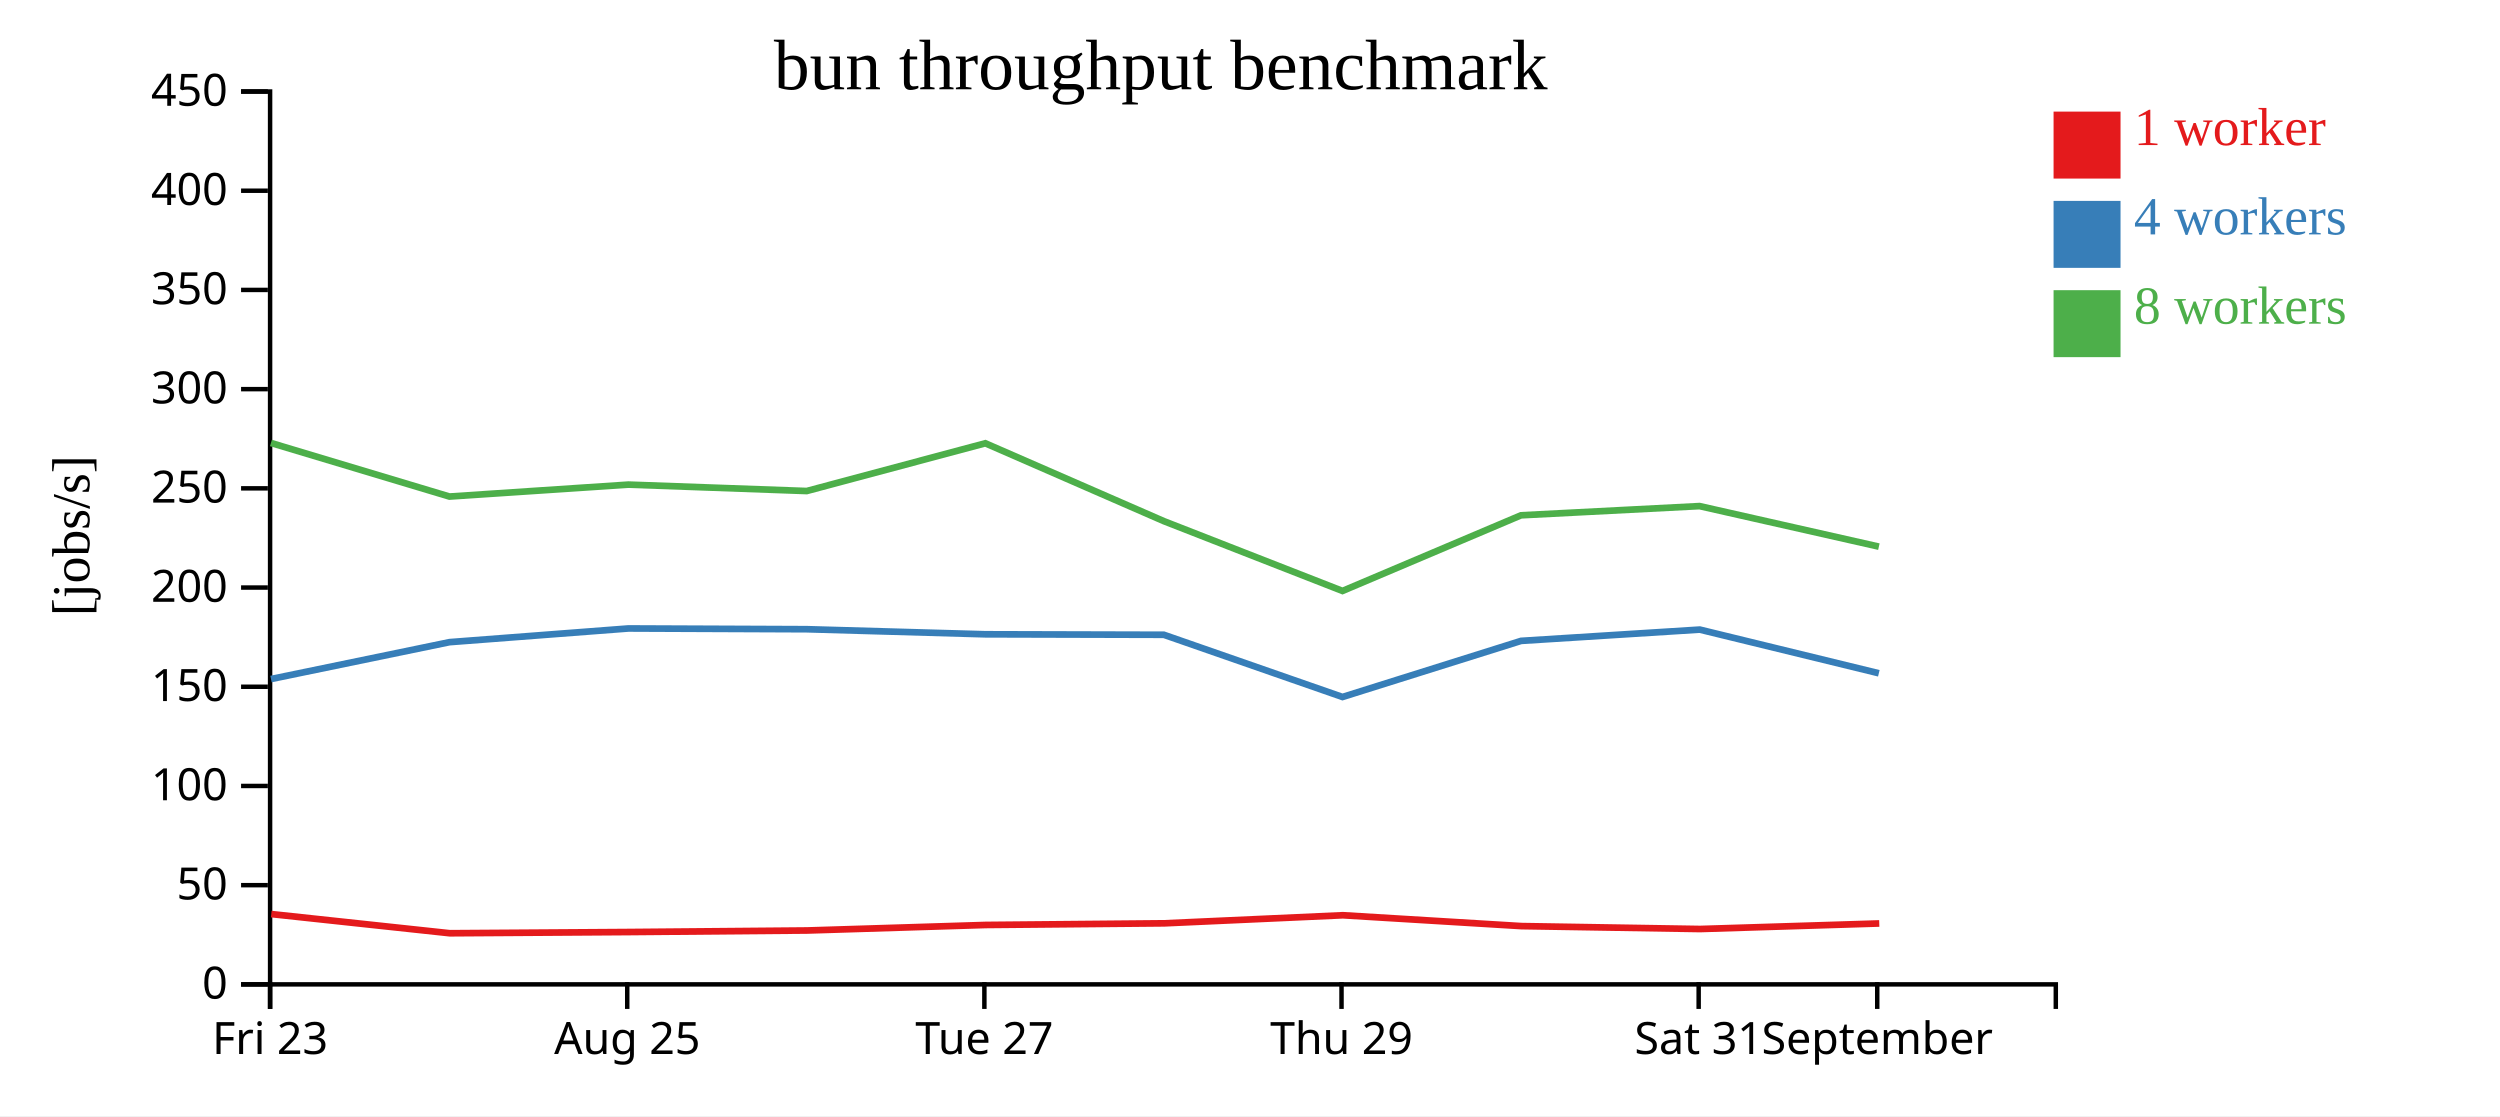
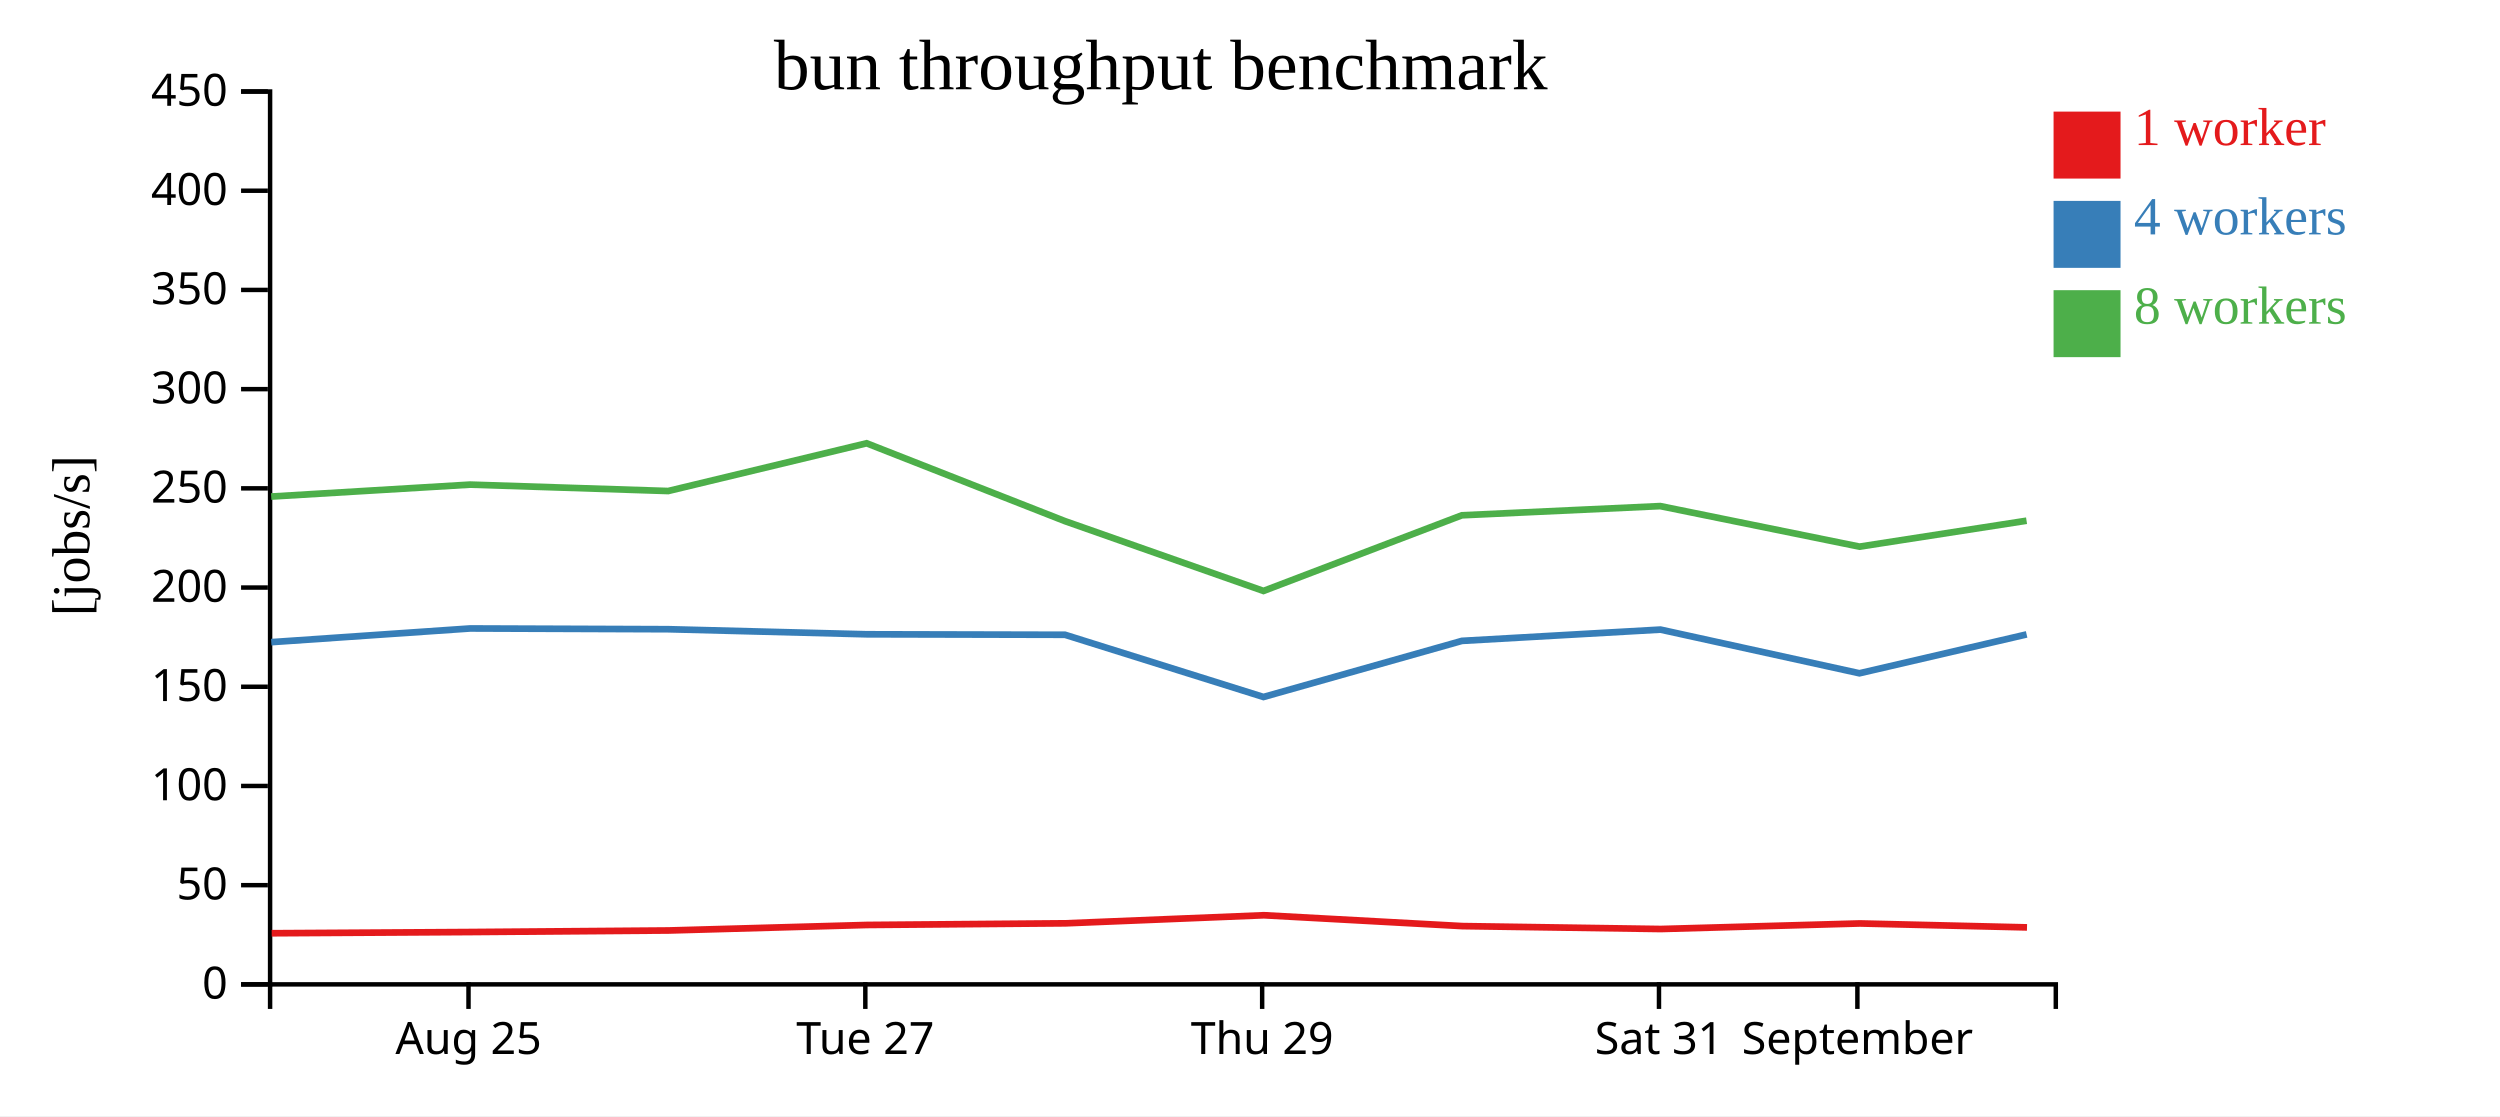
<svg xmlns="http://www.w3.org/2000/svg" width="560" height="250">
  <rect width="100%" height="100%" fill="white" />
  <g transform="translate(60,20)">
    <g transform="translate(0,200)" fill="none" font-size="10" font-family="sans-serif" text-anchor="middle">
      <path class="domain" stroke="currentColor" d="M0.5,6V0.5H400.5V6" />
-       <g class="tick" opacity="1" transform="translate(0.5,0)">
-         <line stroke="currentColor" y2="6" />
-         <text fill="currentColor" y="9" dy="0.71em">Fri 23</text>
-       </g>
-       <g class="tick" opacity="1" transform="translate(80.5,0)">
+       <g class="tick" opacity="1" transform="translate(44.94444,0)">
        <line stroke="currentColor" y2="6" />
        <text fill="currentColor" y="9" dy="0.71em">Aug 25</text>
      </g>
-       <g class="tick" opacity="1" transform="translate(160.5,0)">
+       <g class="tick" opacity="1" transform="translate(133.8333,0)">
        <line stroke="currentColor" y2="6" />
        <text fill="currentColor" y="9" dy="0.71em">Tue 27</text>
      </g>
-       <g class="tick" opacity="1" transform="translate(240.5,0)">
+       <g class="tick" opacity="1" transform="translate(222.7222,0)">
        <line stroke="currentColor" y2="6" />
        <text fill="currentColor" y="9" dy="0.71em">Thu 29</text>
      </g>
-       <g class="tick" opacity="1" transform="translate(320.5,0)">
+       <g class="tick" opacity="1" transform="translate(311.6111,0)">
        <line stroke="currentColor" y2="6" />
        <text fill="currentColor" y="9" dy="0.71em">Sat 31</text>
      </g>
-       <g class="tick" opacity="1" transform="translate(360.5,0)">
+       <g class="tick" opacity="1" transform="translate(356.0556,0)">
        <line stroke="currentColor" y2="6" />
        <text fill="currentColor" y="9" dy="0.71em">September</text>
      </g>
    </g>
    <g fill="none" font-size="10" font-family="sans-serif" text-anchor="end">
      <path class="domain" stroke="currentColor" d="M-6,200.5H0.5V0.5H-6" />
      <g class="tick" opacity="1" transform="translate(0,200.5)">
        <line stroke="currentColor" x2="-6" />
        <text fill="currentColor" x="-9" dy="0.32em">0</text>
      </g>
      <g class="tick" opacity="1" transform="translate(0,178.2778)">
        <line stroke="currentColor" x2="-6" />
        <text fill="currentColor" x="-9" dy="0.32em">50</text>
      </g>
      <g class="tick" opacity="1" transform="translate(0,156.0556)">
        <line stroke="currentColor" x2="-6" />
        <text fill="currentColor" x="-9" dy="0.32em">100</text>
      </g>
      <g class="tick" opacity="1" transform="translate(0,133.8333)">
        <line stroke="currentColor" x2="-6" />
        <text fill="currentColor" x="-9" dy="0.32em">150</text>
      </g>
      <g class="tick" opacity="1" transform="translate(0,111.6111)">
        <line stroke="currentColor" x2="-6" />
        <text fill="currentColor" x="-9" dy="0.32em">200</text>
      </g>
      <g class="tick" opacity="1" transform="translate(0,89.38889)">
        <line stroke="currentColor" x2="-6" />
        <text fill="currentColor" x="-9" dy="0.32em">250</text>
      </g>
      <g class="tick" opacity="1" transform="translate(0,67.16667)">
        <line stroke="currentColor" x2="-6" />
        <text fill="currentColor" x="-9" dy="0.32em">300</text>
      </g>
      <g class="tick" opacity="1" transform="translate(0,44.94444)">
        <line stroke="currentColor" x2="-6" />
        <text fill="currentColor" x="-9" dy="0.32em">350</text>
      </g>
      <g class="tick" opacity="1" transform="translate(0,22.72222)">
        <line stroke="currentColor" x2="-6" />
        <text fill="currentColor" x="-9" dy="0.32em">400</text>
      </g>
      <g class="tick" opacity="1" transform="translate(0,0.5)">
        <line stroke="currentColor" x2="-6" />
        <text fill="currentColor" x="-9" dy="0.32em">450</text>
      </g>
    </g>
    <text text-anchor="middle" style="font-size: 12px" transform="rotate(-90)" y="-40" x="-100">[jobs/s]</text>
    <text text-anchor="middle" style="font-size: 16px" y="0" x="200">bun throughput benchmark</text>
-     <path class="line" fill="none" stroke="#e41a1c" stroke-width="1.5" d="M0.766,184.752L40.772,189.048L80.879,188.776L120.806,188.429L160.791,187.192L200.794,186.824L240.804,185.015L280.814,187.447L320.81,188.099L360.955,186.855" />
-     <path class="line" fill="none" stroke="#377eb8" stroke-width="1.5" d="M0.703,132.104L40.684,123.844L80.773,120.776L120.717,120.945L160.714,122.082L200.705,122.191L240.716,136.125L280.726,123.556L320.745,121.03L360.858,130.815" />
-     <path class="line" fill="none" stroke="#4daf4a" stroke-width="1.5" d="M0.691,79.227L40.675,91.227L80.749,88.555L120.704,89.989L160.706,79.293L200.703,96.737L240.715,112.373L280.714,95.425L320.698,93.367L360.869,102.449" />
+     <path class="line" fill="none" stroke="#e41a1c" stroke-width="1.5" d="M0.857,189.048L45.421,188.776L89.784,188.429L134.213,187.192L178.66,186.824L223.116,185.015L267.572,187.447L312.011,188.099L356.616,186.855L394.05,187.737" />
+     <path class="line" fill="none" stroke="#377eb8" stroke-width="1.5" d="M0.76,123.844L45.304,120.776L89.685,120.945L134.127,122.082L178.561,122.191L223.017,136.125L267.474,123.556L311.938,121.03L356.509,130.815L393.964,122.109" />
+     <path class="line" fill="none" stroke="#4daf4a" stroke-width="1.5" d="M0.75,91.227L45.277,88.555L89.671,89.989L134.118,79.293L178.559,96.737L223.017,112.373L267.46,95.425L311.886,93.367L356.521,102.449L393.947,96.641" />
    <rect class="dot" x="400" y="5" width="15" height="15" style="fill: #e41a1c;" />
    <rect class="dot" x="400" y="25" width="15" height="15" style="fill: #377eb8;" />
    <rect class="dot" x="400" y="45" width="15" height="15" style="fill: #4daf4a;" />
    <text class="label" x="418" y="12.5" style="fill: #e41a1c; alignment-baseline: middle;" text-anchor="left">1 worker</text>
    <text class="label" x="418" y="32.5" style="fill: #377eb8; alignment-baseline: middle;" text-anchor="left">4 workers</text>
    <text class="label" x="418" y="52.5" style="fill: #4daf4a; alignment-baseline: middle;" text-anchor="left">8 workers</text>
  </g>
</svg>
